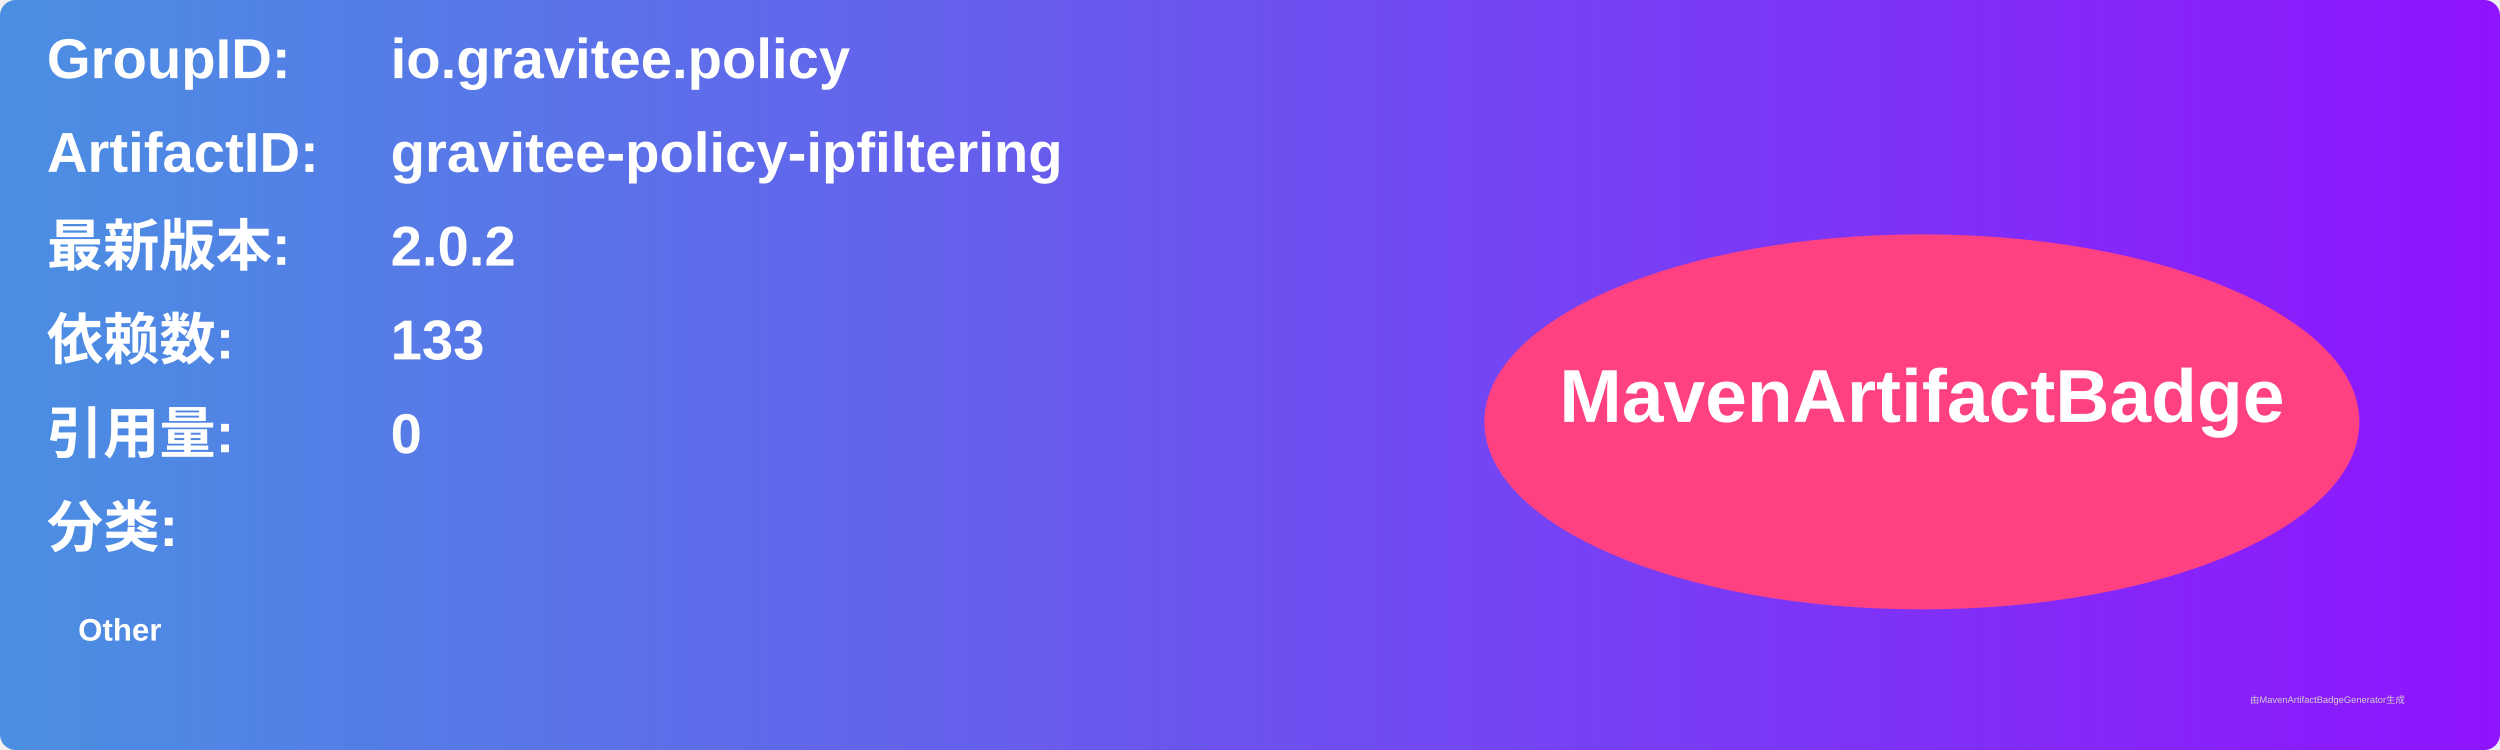
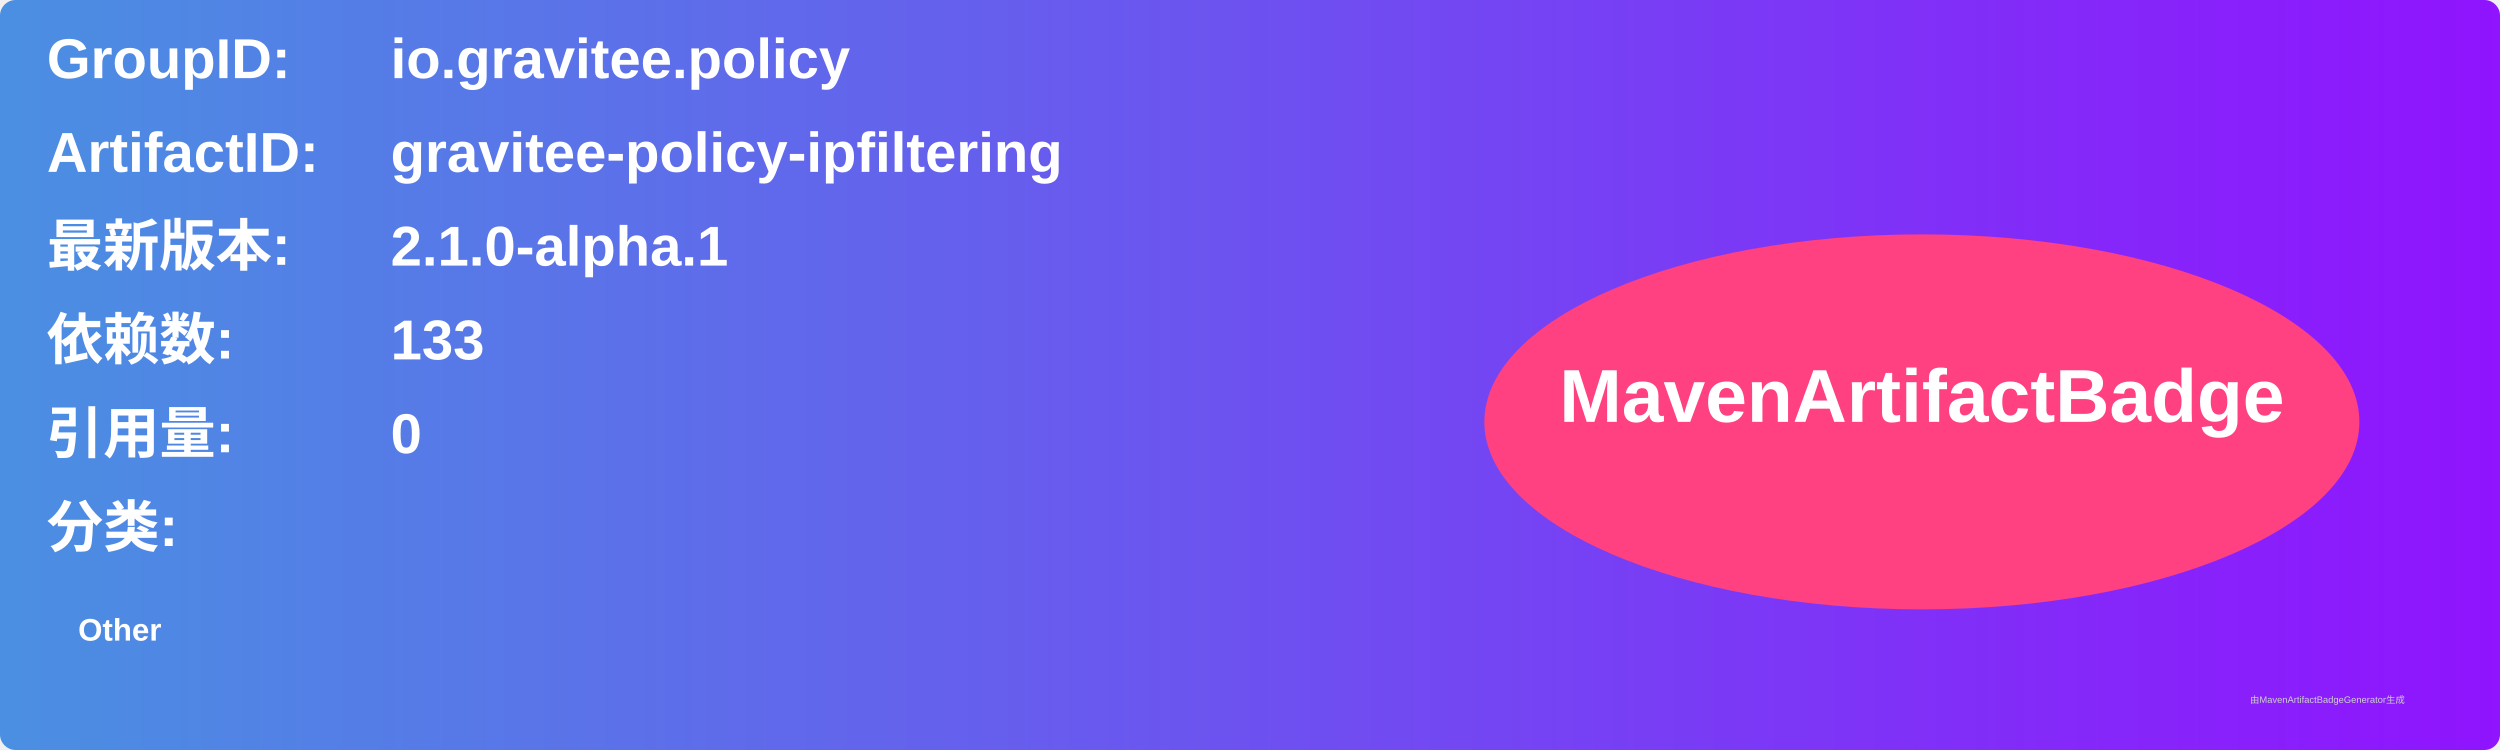
<svg xmlns="http://www.w3.org/2000/svg" width="800" height="240" viewBox="0 0 800 240">
  <linearGradient id="grad" x1="0%" y1="0%" x2="100%" y2="0%">
    <stop offset="0%" stop-color="#4a90e2" />
    <stop offset="100%" stop-color="#9013fe" />
  </linearGradient>
  <rect width="100%" height="100%" rx="5" ry="5" fill="url(#grad)" />
  <g transform="translate(15, 15)">
    <text x="0" y="10" font-family="Arial" font-size="18" fill="white" font-weight="bold" width="260">GroupID:</text>
    <text x="110" y="10" font-family="Arial" font-size="18" fill="white" font-weight="bold" width="460">io.gravitee.policy</text>
    <text x="0" y="40" font-family="Arial" font-size="18" fill="white" font-weight="bold" width="260">ArtifactID:</text>
    <text x="110" y="40" font-family="Arial" font-size="18" fill="white" font-weight="bold" width="460">gravitee-policy-ipfiltering</text>
    <text x="0" y="70" font-family="Arial" font-size="18" fill="white" font-weight="bold">最新版本:</text>
    <text x="110" y="70" font-family="Arial" font-size="18" fill="white" font-weight="bold">
-       <tspan font-weight="bold">2.0.2</tspan>
+       <tspan font-weight="bold">2.1.0-alpha.1</tspan>
    </text>
    <text x="0" y="100" font-family="Arial" font-size="18" fill="white" font-weight="bold">依赖数: </text>
    <text x="110" y="100" font-family="Arial" font-size="18" fill="white">
      <tspan font-weight="bold">133</tspan>
    </text>
    <text x="0" y="130" font-family="Arial" font-size="18" fill="white" font-weight="bold">引用量: </text>
    <text x="110" y="130" font-family="Arial" font-size="18" fill="white">
      <tspan font-weight="bold">0</tspan>
    </text>
    <text x="0" y="160" font-family="Arial" font-size="18" fill="white" font-weight="bold">分类:</text>
    <text x="10" y="190" font-family="Arial" font-size="10" fill="white">
      <tspan font-weight="bold">Other</tspan>
    </text>
    <ellipse cx="600" cy="120" rx="140" ry="60" fill="#ff4081" />
    <text x="600" y="120" text-anchor="middle" font-family="Arial" font-size="24" fill="white" font-weight="bold">MavenArtifactBadge</text>
  </g>
  <text x="720" y="225" font-family="Arial" font-size="3" fill="#d0d0d0">由MavenArtifactBadgeGenerator生成</text>
</svg>
